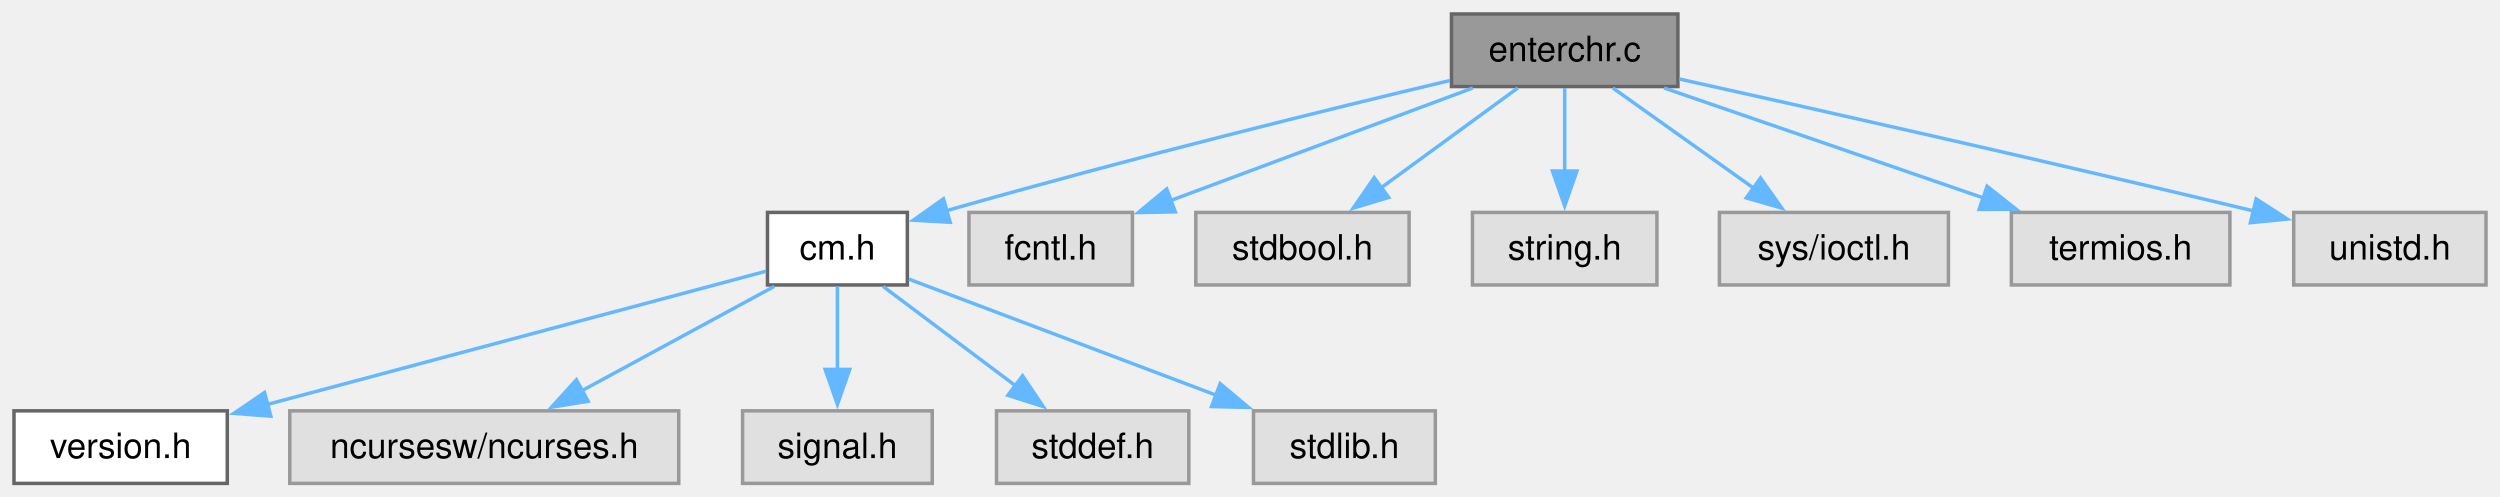
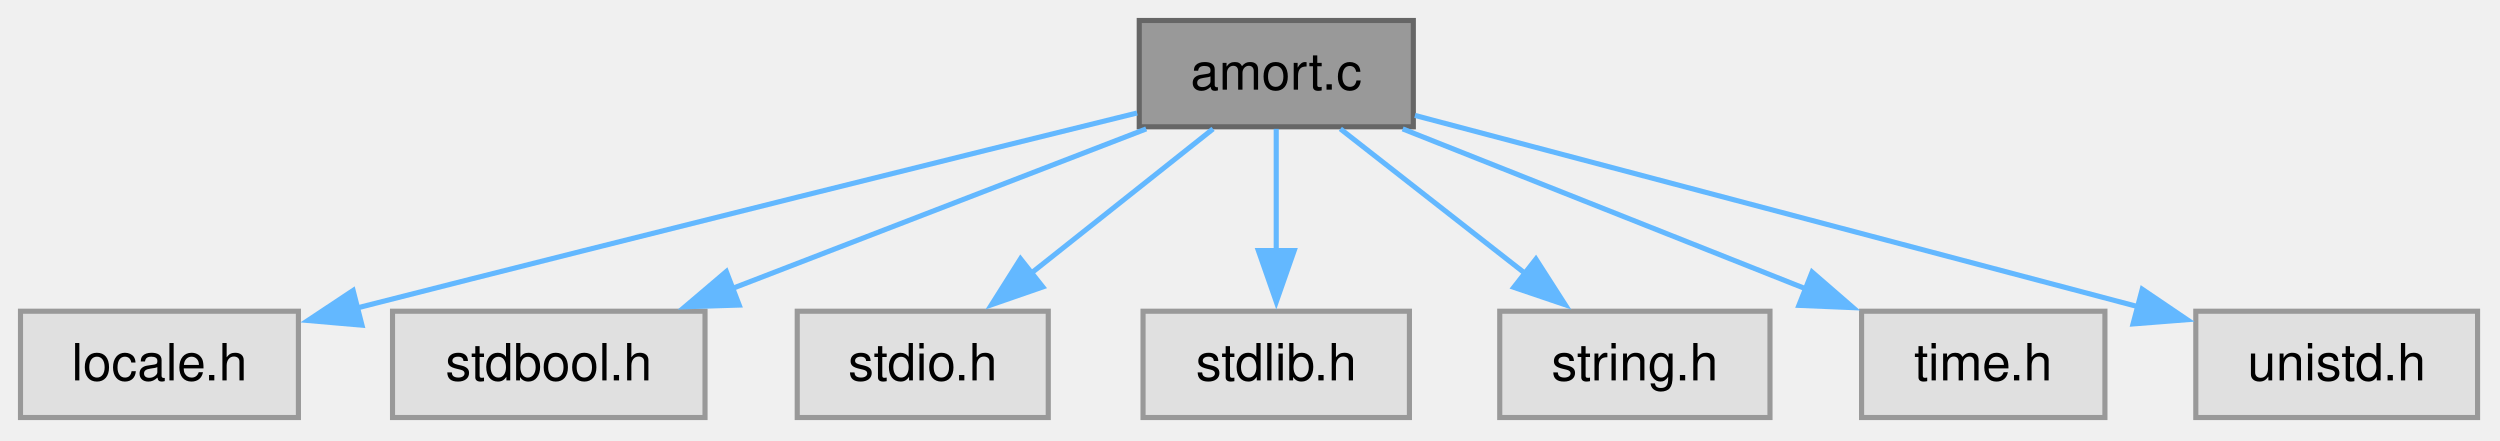
- <svg xmlns="http://www.w3.org/2000/svg" xmlns:xlink="http://www.w3.org/1999/xlink" width="715pt" height="142pt" viewBox="0.00 0.00 715.00 142.00">
-   <g id="graph0" class="graph" transform="scale(1 1) rotate(0) translate(4 138.25)">
+ <svg xmlns="http://www.w3.org/2000/svg" xmlns:xlink="http://www.w3.org/1999/xlink" width="488pt" height="86pt" viewBox="0.00 0.00 488.00 86.00">
+   <g id="graph0" class="graph" transform="scale(1 1) rotate(0) translate(4 81.5)">
    <g id="Node000001" class="node">
      <g id="a_Node000001">
-         <a xlink:title="Enter a single character from keyboard.">
-           <polygon fill="#999999" stroke="#666666" points="475.88,-134.25 411.12,-134.25 411.12,-113.5 475.88,-113.5 475.88,-134.25" />
-           <text xml:space="preserve" text-anchor="middle" x="443.5" y="-120.75" font-family="Helvetica,sans-Serif" font-size="10.00">enterchr.c</text>
+         <a xlink:title="Installment Loan Amortization.">
+           <polygon fill="#999999" stroke="#666666" points="271.88,-77.5 218.38,-77.5 218.38,-56.75 271.88,-56.75 271.88,-77.5" />
+           <text xml:space="preserve" text-anchor="middle" x="245.12" y="-64" font-family="Helvetica,sans-Serif" font-size="10.00">amort.c</text>
        </a>
      </g>
    </g>
    <g id="Node000002" class="node">
      <g id="a_Node000002">
-         <a xlink:href="../../d8/db9/a00725.html" target="_top" xlink:title="Headder for C-Menu API library, libcm.so.">
-           <polygon fill="white" stroke="#666666" points="255.5,-77.5 215.5,-77.5 215.5,-56.75 255.5,-56.75 255.5,-77.5" />
-           <text xml:space="preserve" text-anchor="middle" x="235.5" y="-64" font-family="Helvetica,sans-Serif" font-size="10.00">cm.h</text>
+         <a xlink:title=" ">
+           <polygon fill="#e0e0e0" stroke="#999999" points="54.25,-20.75 0,-20.75 0,0 54.25,0 54.25,-20.75" />
+           <text xml:space="preserve" text-anchor="middle" x="27.12" y="-7.25" font-family="Helvetica,sans-Serif" font-size="10.00">locale.h</text>
        </a>
      </g>
    </g>
    <g id="edge1_Node000001_Node000002" class="edge">
      <g id="a_edge1_Node000001_Node000002">
        <a xlink:title=" ">
-           <path fill="none" stroke="#63b8ff" d="M410.67,-115.22C376.82,-107.19 322.29,-93.84 266.52,-77.95" />
-           <polygon fill="#63b8ff" stroke="#63b8ff" points="267.76,-74.67 257.19,-75.27 265.83,-81.39 267.76,-74.67" />
+           <path fill="none" stroke="#63b8ff" d="M217.97,-59.45C184.46,-51.19 125.47,-36.59 65.78,-21.41" />
+           <polygon fill="#63b8ff" stroke="#63b8ff" points="66.66,-18.02 56.1,-18.94 64.93,-24.8 66.66,-18.02" />
+         </a>
+       </g>
+     </g>
+     <g id="Node000003" class="node">
+       <g id="a_Node000003">
+         <a xlink:title=" ">
+           <polygon fill="#e0e0e0" stroke="#999999" points="133.62,-20.75 72.62,-20.75 72.62,0 133.62,0 133.62,-20.75" />
+           <text xml:space="preserve" text-anchor="middle" x="103.12" y="-7.25" font-family="Helvetica,sans-Serif" font-size="10.00">stdbool.h</text>
+         </a>
+       </g>
+     </g>
+     <g id="edge2_Node000001_Node000003" class="edge">
+       <g id="a_edge2_Node000001_Node000003">
+         <a xlink:title=" ">
+           <path fill="none" stroke="#63b8ff" d="M219.74,-56.34C197.22,-47.66 164.1,-34.88 138.9,-25.17" />
+           <polygon fill="#63b8ff" stroke="#63b8ff" points="140.29,-21.95 129.7,-21.62 137.78,-28.49 140.29,-21.95" />
+         </a>
+       </g>
+     </g>
+     <g id="Node000004" class="node">
+       <g id="a_Node000004">
+         <a xlink:title=" ">
+           <polygon fill="#e0e0e0" stroke="#999999" points="200.62,-20.75 151.62,-20.75 151.62,0 200.62,0 200.62,-20.75" />
+           <text xml:space="preserve" text-anchor="middle" x="176.12" y="-7.25" font-family="Helvetica,sans-Serif" font-size="10.00">stdio.h</text>
+         </a>
+       </g>
+     </g>
+     <g id="edge3_Node000001_Node000004" class="edge">
+       <g id="a_edge3_Node000001_Node000004">
+         <a xlink:title=" ">
+           <path fill="none" stroke="#63b8ff" d="M232.79,-56.34C222.88,-48.47 208.74,-37.25 197.06,-27.99" />
+           <polygon fill="#63b8ff" stroke="#63b8ff" points="199.55,-25.49 189.54,-22.02 195.2,-30.98 199.55,-25.49" />
+         </a>
+       </g>
+     </g>
+     <g id="Node000005" class="node">
+       <g id="a_Node000005">
+         <a xlink:title=" ">
+           <polygon fill="#e0e0e0" stroke="#999999" points="271.12,-20.75 219.12,-20.75 219.12,0 271.12,0 271.12,-20.75" />
+           <text xml:space="preserve" text-anchor="middle" x="245.12" y="-7.25" font-family="Helvetica,sans-Serif" font-size="10.00">stdlib.h</text>
+         </a>
+       </g>
+     </g>
+     <g id="edge4_Node000001_Node000005" class="edge">
+       <g id="a_edge4_Node000001_Node000005">
+         <a xlink:title=" ">
+           <path fill="none" stroke="#63b8ff" d="M245.12,-56.34C245.12,-49.72 245.12,-40.72 245.12,-32.52" />
+           <polygon fill="#63b8ff" stroke="#63b8ff" points="248.63,-32.59 245.13,-22.59 241.63,-32.59 248.63,-32.59" />
+         </a>
+       </g>
+     </g>
+     <g id="Node000006" class="node">
+       <g id="a_Node000006">
+         <a xlink:title=" ">
+           <polygon fill="#e0e0e0" stroke="#999999" points="341.5,-20.75 288.75,-20.75 288.75,0 341.5,0 341.5,-20.75" />
+           <text xml:space="preserve" text-anchor="middle" x="315.12" y="-7.25" font-family="Helvetica,sans-Serif" font-size="10.00">string.h</text>
+         </a>
+       </g>
+     </g>
+     <g id="edge5_Node000001_Node000006" class="edge">
+       <g id="a_edge5_Node000001_Node000006">
+         <a xlink:title=" ">
+           <path fill="none" stroke="#63b8ff" d="M257.64,-56.34C267.69,-48.47 282.04,-37.25 293.88,-27.99" />
+           <polygon fill="#63b8ff" stroke="#63b8ff" points="295.81,-30.93 301.53,-22.01 291.49,-25.41 295.81,-30.93" />
+         </a>
+       </g>
+     </g>
+     <g id="Node000007" class="node">
+       <g id="a_Node000007">
+         <a xlink:title=" ">
+           <polygon fill="#e0e0e0" stroke="#999999" points="406.88,-20.75 359.38,-20.75 359.38,0 406.88,0 406.88,-20.75" />
+           <text xml:space="preserve" text-anchor="middle" x="383.12" y="-7.25" font-family="Helvetica,sans-Serif" font-size="10.00">time.h</text>
+         </a>
+       </g>
+     </g>
+     <g id="edge6_Node000001_Node000007" class="edge">
+       <g id="a_edge6_Node000001_Node000007">
+         <a xlink:title=" ">
+           <path fill="none" stroke="#63b8ff" d="M269.8,-56.34C291.71,-47.64 323.98,-34.84 348.48,-25.12" />
+           <polygon fill="#63b8ff" stroke="#63b8ff" points="349.72,-28.39 357.72,-21.45 347.14,-21.89 349.72,-28.39" />
        </a>
      </g>
    </g>
    <g id="Node000008" class="node">
      <g id="a_Node000008">
        <a xlink:title=" ">
-           <polygon fill="#e0e0e0" stroke="#999999" points="319.88,-77.5 273.12,-77.5 273.12,-56.75 319.88,-56.75 319.88,-77.5" />
-           <text xml:space="preserve" text-anchor="middle" x="296.5" y="-64" font-family="Helvetica,sans-Serif" font-size="10.00">fcntl.h</text>
+           <polygon fill="#e0e0e0" stroke="#999999" points="479.62,-20.75 424.62,-20.75 424.62,0 479.62,0 479.62,-20.75" />
+           <text xml:space="preserve" text-anchor="middle" x="452.12" y="-7.25" font-family="Helvetica,sans-Serif" font-size="10.00">unistd.h</text>
        </a>
      </g>
    </g>
    <g id="edge7_Node000001_Node000008" class="edge">
      <g id="a_edge7_Node000001_Node000008">
        <a xlink:title=" ">
-           <path fill="none" stroke="#63b8ff" d="M417.22,-113.09C393.08,-104.1 357.17,-90.72 330.79,-80.9" />
-           <polygon fill="#63b8ff" stroke="#63b8ff" points="332.14,-77.66 321.54,-77.45 329.69,-84.22 332.14,-77.66" />
-         </a>
-       </g>
-     </g>
-     <g id="Node000009" class="node">
-       <g id="a_Node000009">
-         <a xlink:title=" ">
-           <polygon fill="#e0e0e0" stroke="#999999" points="399,-77.5 338,-77.5 338,-56.75 399,-56.75 399,-77.5" />
-           <text xml:space="preserve" text-anchor="middle" x="368.5" y="-64" font-family="Helvetica,sans-Serif" font-size="10.00">stdbool.h</text>
-         </a>
-       </g>
-     </g>
-     <g id="edge8_Node000001_Node000009" class="edge">
-       <g id="a_edge8_Node000001_Node000009">
-         <a xlink:title=" ">
-           <path fill="none" stroke="#63b8ff" d="M430.09,-113.09C419.21,-105.15 403.64,-93.78 390.88,-84.46" />
-           <polygon fill="#63b8ff" stroke="#63b8ff" points="393.16,-81.79 383.01,-78.72 389.03,-87.44 393.16,-81.79" />
-         </a>
-       </g>
-     </g>
-     <g id="Node000010" class="node">
-       <g id="a_Node000010">
-         <a xlink:title=" ">
-           <polygon fill="#e0e0e0" stroke="#999999" points="469.88,-77.5 417.12,-77.5 417.12,-56.75 469.88,-56.75 469.88,-77.5" />
-           <text xml:space="preserve" text-anchor="middle" x="443.5" y="-64" font-family="Helvetica,sans-Serif" font-size="10.00">string.h</text>
-         </a>
-       </g>
-     </g>
-     <g id="edge9_Node000001_Node000010" class="edge">
-       <g id="a_edge9_Node000001_Node000010">
-         <a xlink:title=" ">
-           <path fill="none" stroke="#63b8ff" d="M443.5,-113.09C443.5,-106.47 443.5,-97.47 443.5,-89.27" />
-           <polygon fill="#63b8ff" stroke="#63b8ff" points="447,-89.34 443.5,-79.34 440,-89.34 447,-89.34" />
-         </a>
-       </g>
-     </g>
-     <g id="Node000011" class="node">
-       <g id="a_Node000011">
-         <a xlink:title=" ">
-           <polygon fill="#e0e0e0" stroke="#999999" points="553.25,-77.5 487.75,-77.5 487.75,-56.75 553.25,-56.75 553.25,-77.5" />
-           <text xml:space="preserve" text-anchor="middle" x="520.5" y="-64" font-family="Helvetica,sans-Serif" font-size="10.00">sys/ioctl.h</text>
-         </a>
-       </g>
-     </g>
-     <g id="edge10_Node000001_Node000011" class="edge">
-       <g id="a_edge10_Node000001_Node000011">
-         <a xlink:title=" ">
-           <path fill="none" stroke="#63b8ff" d="M457.27,-113.09C468.43,-105.15 484.42,-93.78 497.52,-84.46" />
-           <polygon fill="#63b8ff" stroke="#63b8ff" points="499.5,-87.35 505.62,-78.71 495.44,-81.65 499.5,-87.35" />
-         </a>
-       </g>
-     </g>
-     <g id="Node000012" class="node">
-       <g id="a_Node000012">
-         <a xlink:title=" ">
-           <polygon fill="#e0e0e0" stroke="#999999" points="633.75,-77.5 571.25,-77.5 571.25,-56.75 633.75,-56.75 633.75,-77.5" />
-           <text xml:space="preserve" text-anchor="middle" x="602.5" y="-64" font-family="Helvetica,sans-Serif" font-size="10.00">termios.h</text>
-         </a>
-       </g>
-     </g>
-     <g id="edge11_Node000001_Node000012" class="edge">
-       <g id="a_edge11_Node000001_Node000012">
-         <a xlink:title=" ">
-           <path fill="none" stroke="#63b8ff" d="M471.93,-113.09C497.4,-104.32 535,-91.37 563.32,-81.62" />
-           <polygon fill="#63b8ff" stroke="#63b8ff" points="564.31,-84.98 572.62,-78.41 562.03,-78.36 564.31,-84.98" />
-         </a>
-       </g>
-     </g>
-     <g id="Node000013" class="node">
-       <g id="a_Node000013">
-         <a xlink:title=" ">
-           <polygon fill="#e0e0e0" stroke="#999999" points="707,-77.5 652,-77.5 652,-56.75 707,-56.75 707,-77.5" />
-           <text xml:space="preserve" text-anchor="middle" x="679.5" y="-64" font-family="Helvetica,sans-Serif" font-size="10.00">unistd.h</text>
-         </a>
-       </g>
-     </g>
-     <g id="edge12_Node000001_Node000013" class="edge">
-       <g id="a_edge12_Node000001_Node000013">
-         <a xlink:title=" ">
-           <path fill="none" stroke="#63b8ff" d="M476.3,-115.65C513.64,-107.37 576.72,-93.21 640.56,-77.92" />
-           <polygon fill="#63b8ff" stroke="#63b8ff" points="641.26,-81.35 650.17,-75.61 639.62,-74.55 641.26,-81.35" />
-         </a>
-       </g>
-     </g>
-     <g id="Node000003" class="node">
-       <g id="a_Node000003">
-         <a xlink:href="../../df/d3b/a00728.html" target="_top" xlink:title=" ">
-           <polygon fill="white" stroke="#666666" points="61,-20.75 0,-20.75 0,0 61,0 61,-20.75" />
-           <text xml:space="preserve" text-anchor="middle" x="30.5" y="-7.25" font-family="Helvetica,sans-Serif" font-size="10.00">version.h</text>
-         </a>
-       </g>
-     </g>
-     <g id="edge2_Node000002_Node000003" class="edge">
-       <g id="a_edge2_Node000002_Node000003">
-         <a xlink:title=" ">
-           <path fill="none" stroke="#63b8ff" d="M215.09,-60.68C182,-51.84 115.95,-34.2 72.49,-22.59" />
-           <polygon fill="#63b8ff" stroke="#63b8ff" points="73.45,-19.22 62.89,-20.03 71.65,-25.99 73.45,-19.22" />
-         </a>
-       </g>
-     </g>
-     <g id="Node000004" class="node">
-       <g id="a_Node000004">
-         <a xlink:title=" ">
-           <polygon fill="#e0e0e0" stroke="#999999" points="190.12,-20.75 78.88,-20.75 78.88,0 190.12,0 190.12,-20.75" />
-           <text xml:space="preserve" text-anchor="middle" x="134.5" y="-7.25" font-family="Helvetica,sans-Serif" font-size="10.00">ncursesw/ncurses.h</text>
-         </a>
-       </g>
-     </g>
-     <g id="edge3_Node000002_Node000004" class="edge">
-       <g id="a_edge3_Node000002_Node000004">
-         <a xlink:title=" ">
-           <path fill="none" stroke="#63b8ff" d="M217.44,-56.34C202.08,-48.01 179.76,-35.91 162.14,-26.36" />
-           <polygon fill="#63b8ff" stroke="#63b8ff" points="164.19,-23.49 153.73,-21.8 160.85,-29.64 164.19,-23.49" />
-         </a>
-       </g>
-     </g>
-     <g id="Node000005" class="node">
-       <g id="a_Node000005">
-         <a xlink:title=" ">
-           <polygon fill="#e0e0e0" stroke="#999999" points="262.62,-20.75 208.38,-20.75 208.38,0 262.62,0 262.62,-20.75" />
-           <text xml:space="preserve" text-anchor="middle" x="235.5" y="-7.25" font-family="Helvetica,sans-Serif" font-size="10.00">signal.h</text>
-         </a>
-       </g>
-     </g>
-     <g id="edge4_Node000002_Node000005" class="edge">
-       <g id="a_edge4_Node000002_Node000005">
-         <a xlink:title=" ">
-           <path fill="none" stroke="#63b8ff" d="M235.5,-56.34C235.5,-49.72 235.5,-40.72 235.5,-32.52" />
-           <polygon fill="#63b8ff" stroke="#63b8ff" points="239,-32.59 235.5,-22.59 232,-32.59 239,-32.59" />
-         </a>
-       </g>
-     </g>
-     <g id="Node000006" class="node">
-       <g id="a_Node000006">
-         <a xlink:title=" ">
-           <polygon fill="#e0e0e0" stroke="#999999" points="336,-20.75 281,-20.75 281,0 336,0 336,-20.75" />
-           <text xml:space="preserve" text-anchor="middle" x="308.5" y="-7.25" font-family="Helvetica,sans-Serif" font-size="10.00">stddef.h</text>
-         </a>
-       </g>
-     </g>
-     <g id="edge5_Node000002_Node000006" class="edge">
-       <g id="a_edge5_Node000002_Node000006">
-         <a xlink:title=" ">
-           <path fill="none" stroke="#63b8ff" d="M248.55,-56.34C259.14,-48.4 274.29,-37.03 286.72,-27.71" />
-           <polygon fill="#63b8ff" stroke="#63b8ff" points="288.45,-30.79 294.35,-21.99 284.25,-25.19 288.45,-30.79" />
-         </a>
-       </g>
-     </g>
-     <g id="Node000007" class="node">
-       <g id="a_Node000007">
-         <a xlink:title=" ">
-           <polygon fill="#e0e0e0" stroke="#999999" points="406.5,-20.75 354.5,-20.75 354.5,0 406.5,0 406.5,-20.75" />
-           <text xml:space="preserve" text-anchor="middle" x="380.5" y="-7.25" font-family="Helvetica,sans-Serif" font-size="10.00">stdlib.h</text>
-         </a>
-       </g>
-     </g>
-     <g id="edge6_Node000002_Node000007" class="edge">
-       <g id="a_edge6_Node000002_Node000007">
-         <a xlink:title=" ">
-           <path fill="none" stroke="#63b8ff" d="M255.97,-58.4C278.78,-49.78 316.12,-35.69 343.97,-25.17" />
-           <polygon fill="#63b8ff" stroke="#63b8ff" points="344.97,-28.53 353.09,-21.73 342.49,-21.98 344.97,-28.53" />
+           <path fill="none" stroke="#63b8ff" d="M272.19,-58.97C308.25,-49.43 372.28,-32.49 413.44,-21.61" />
+           <polygon fill="#63b8ff" stroke="#63b8ff" points="414.16,-25.04 422.93,-19.1 412.37,-18.27 414.16,-25.04" />
        </a>
      </g>
    </g>
  </g>
</svg>
